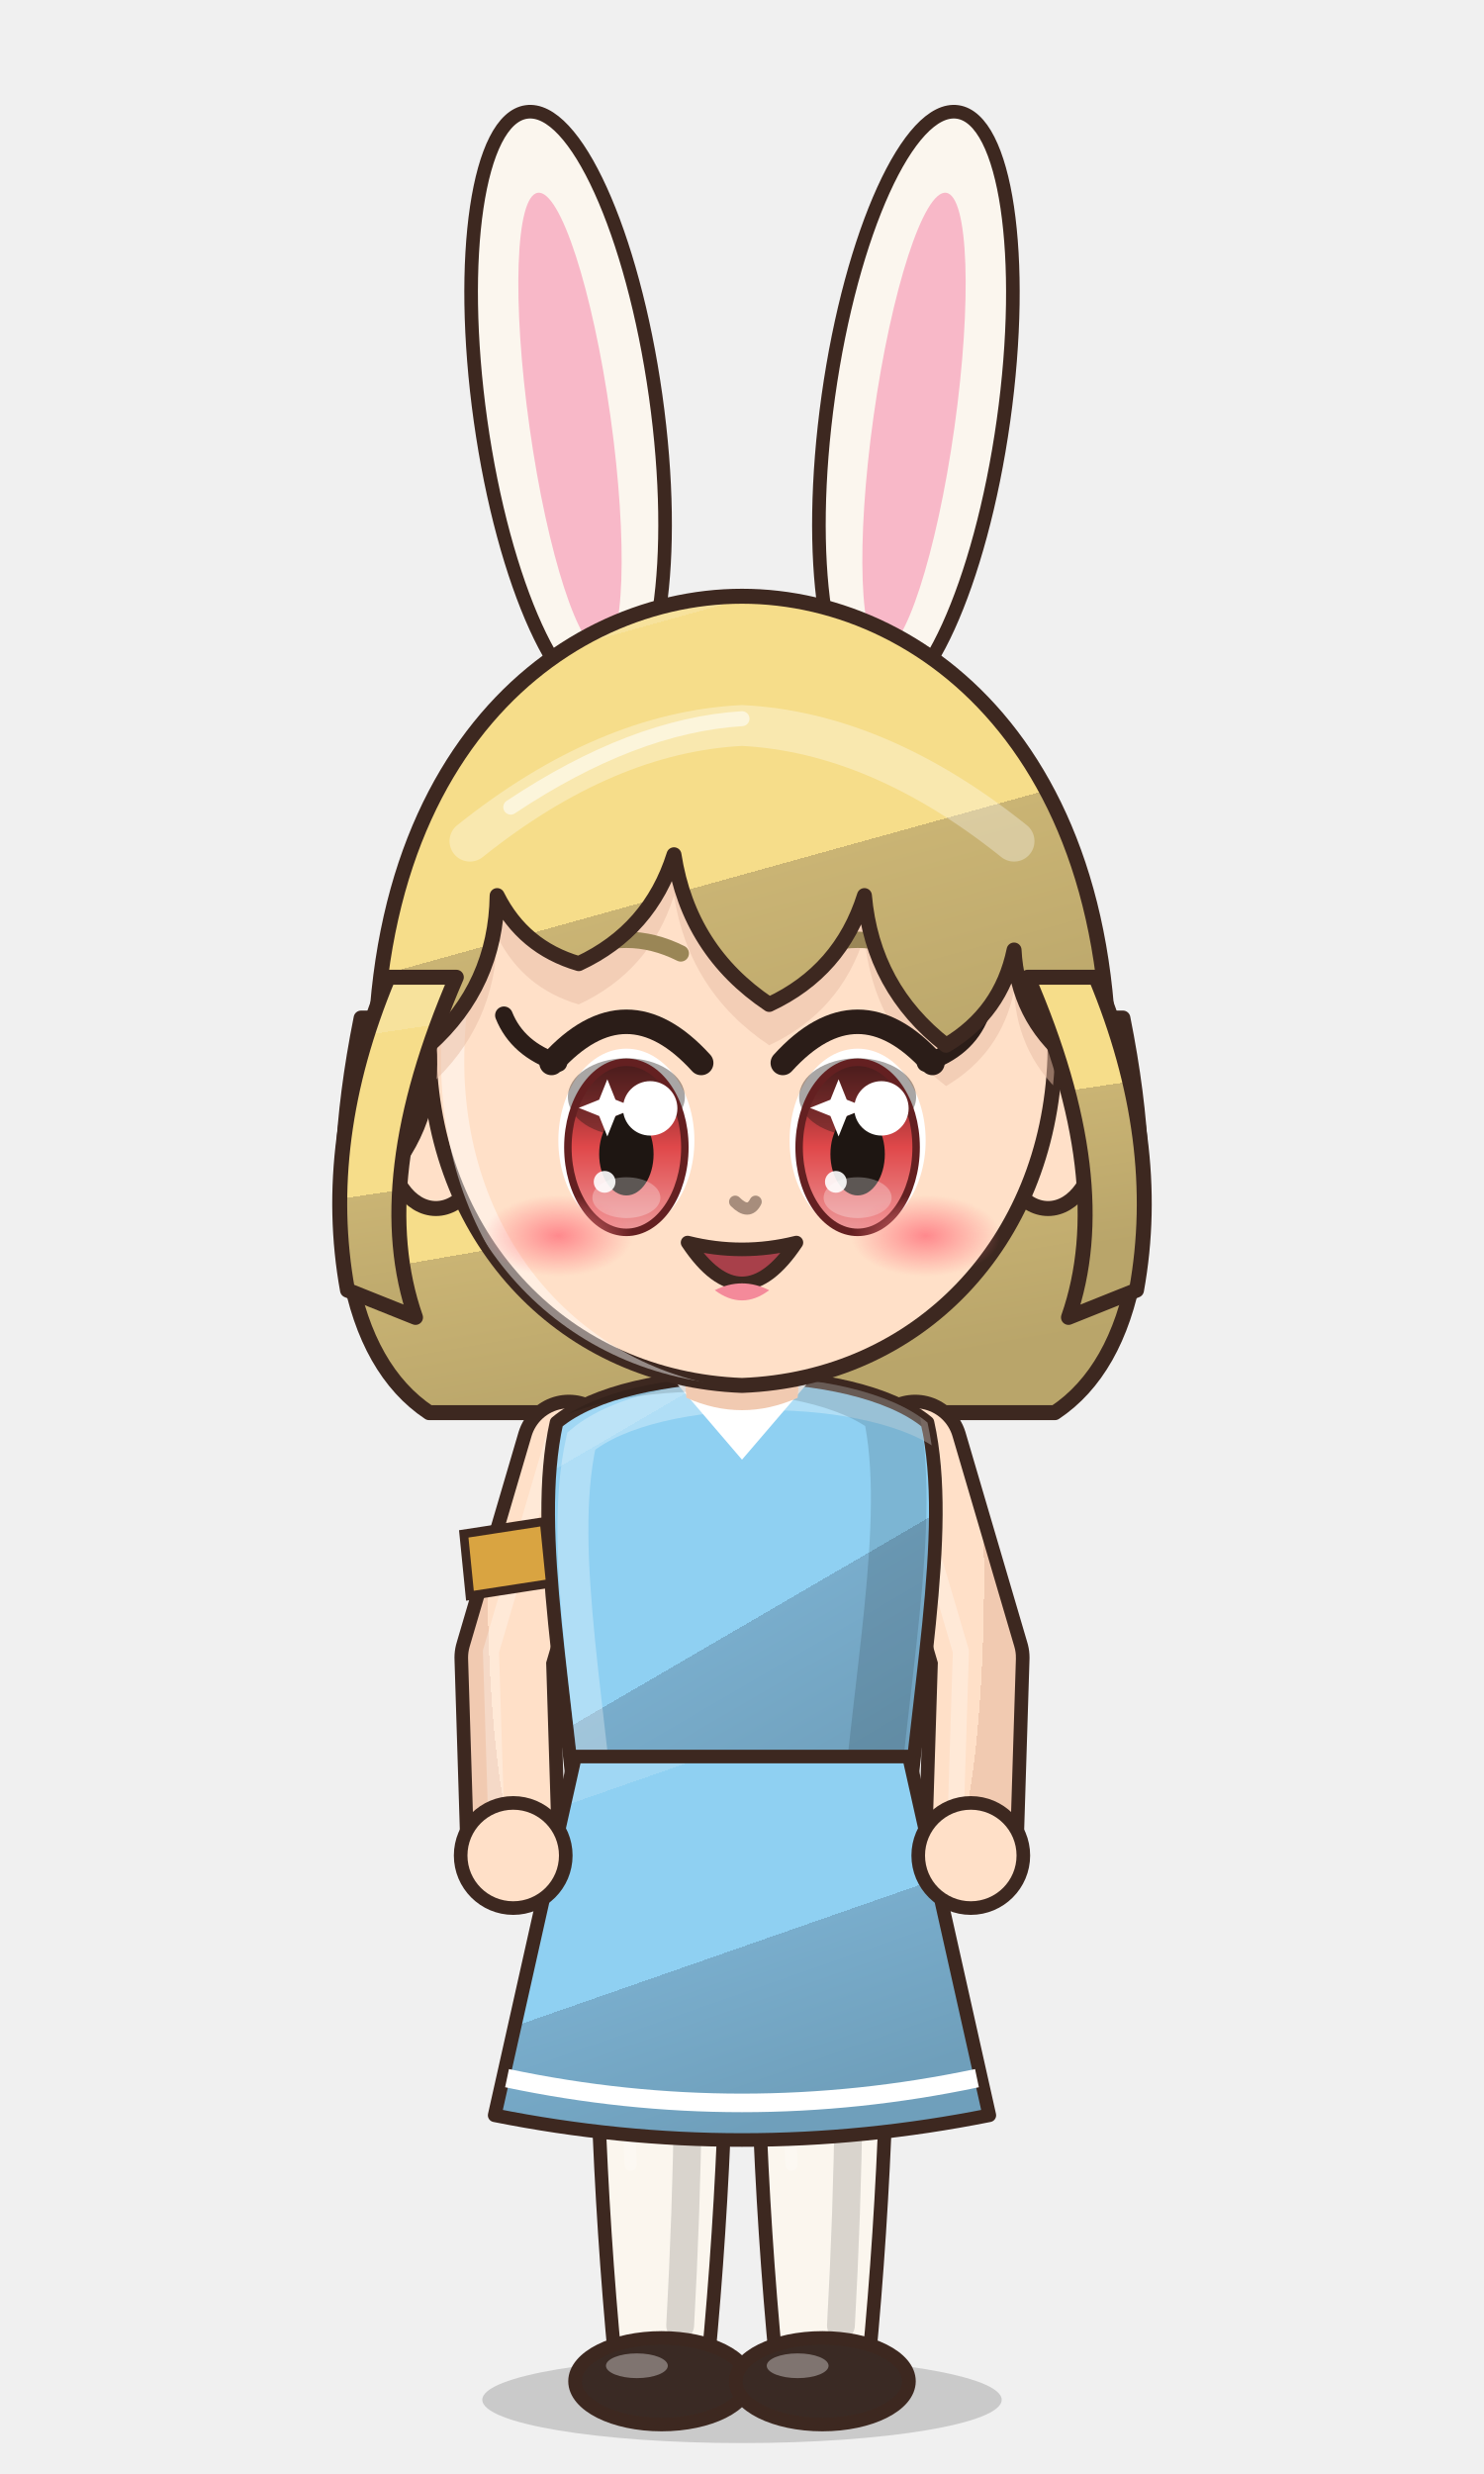
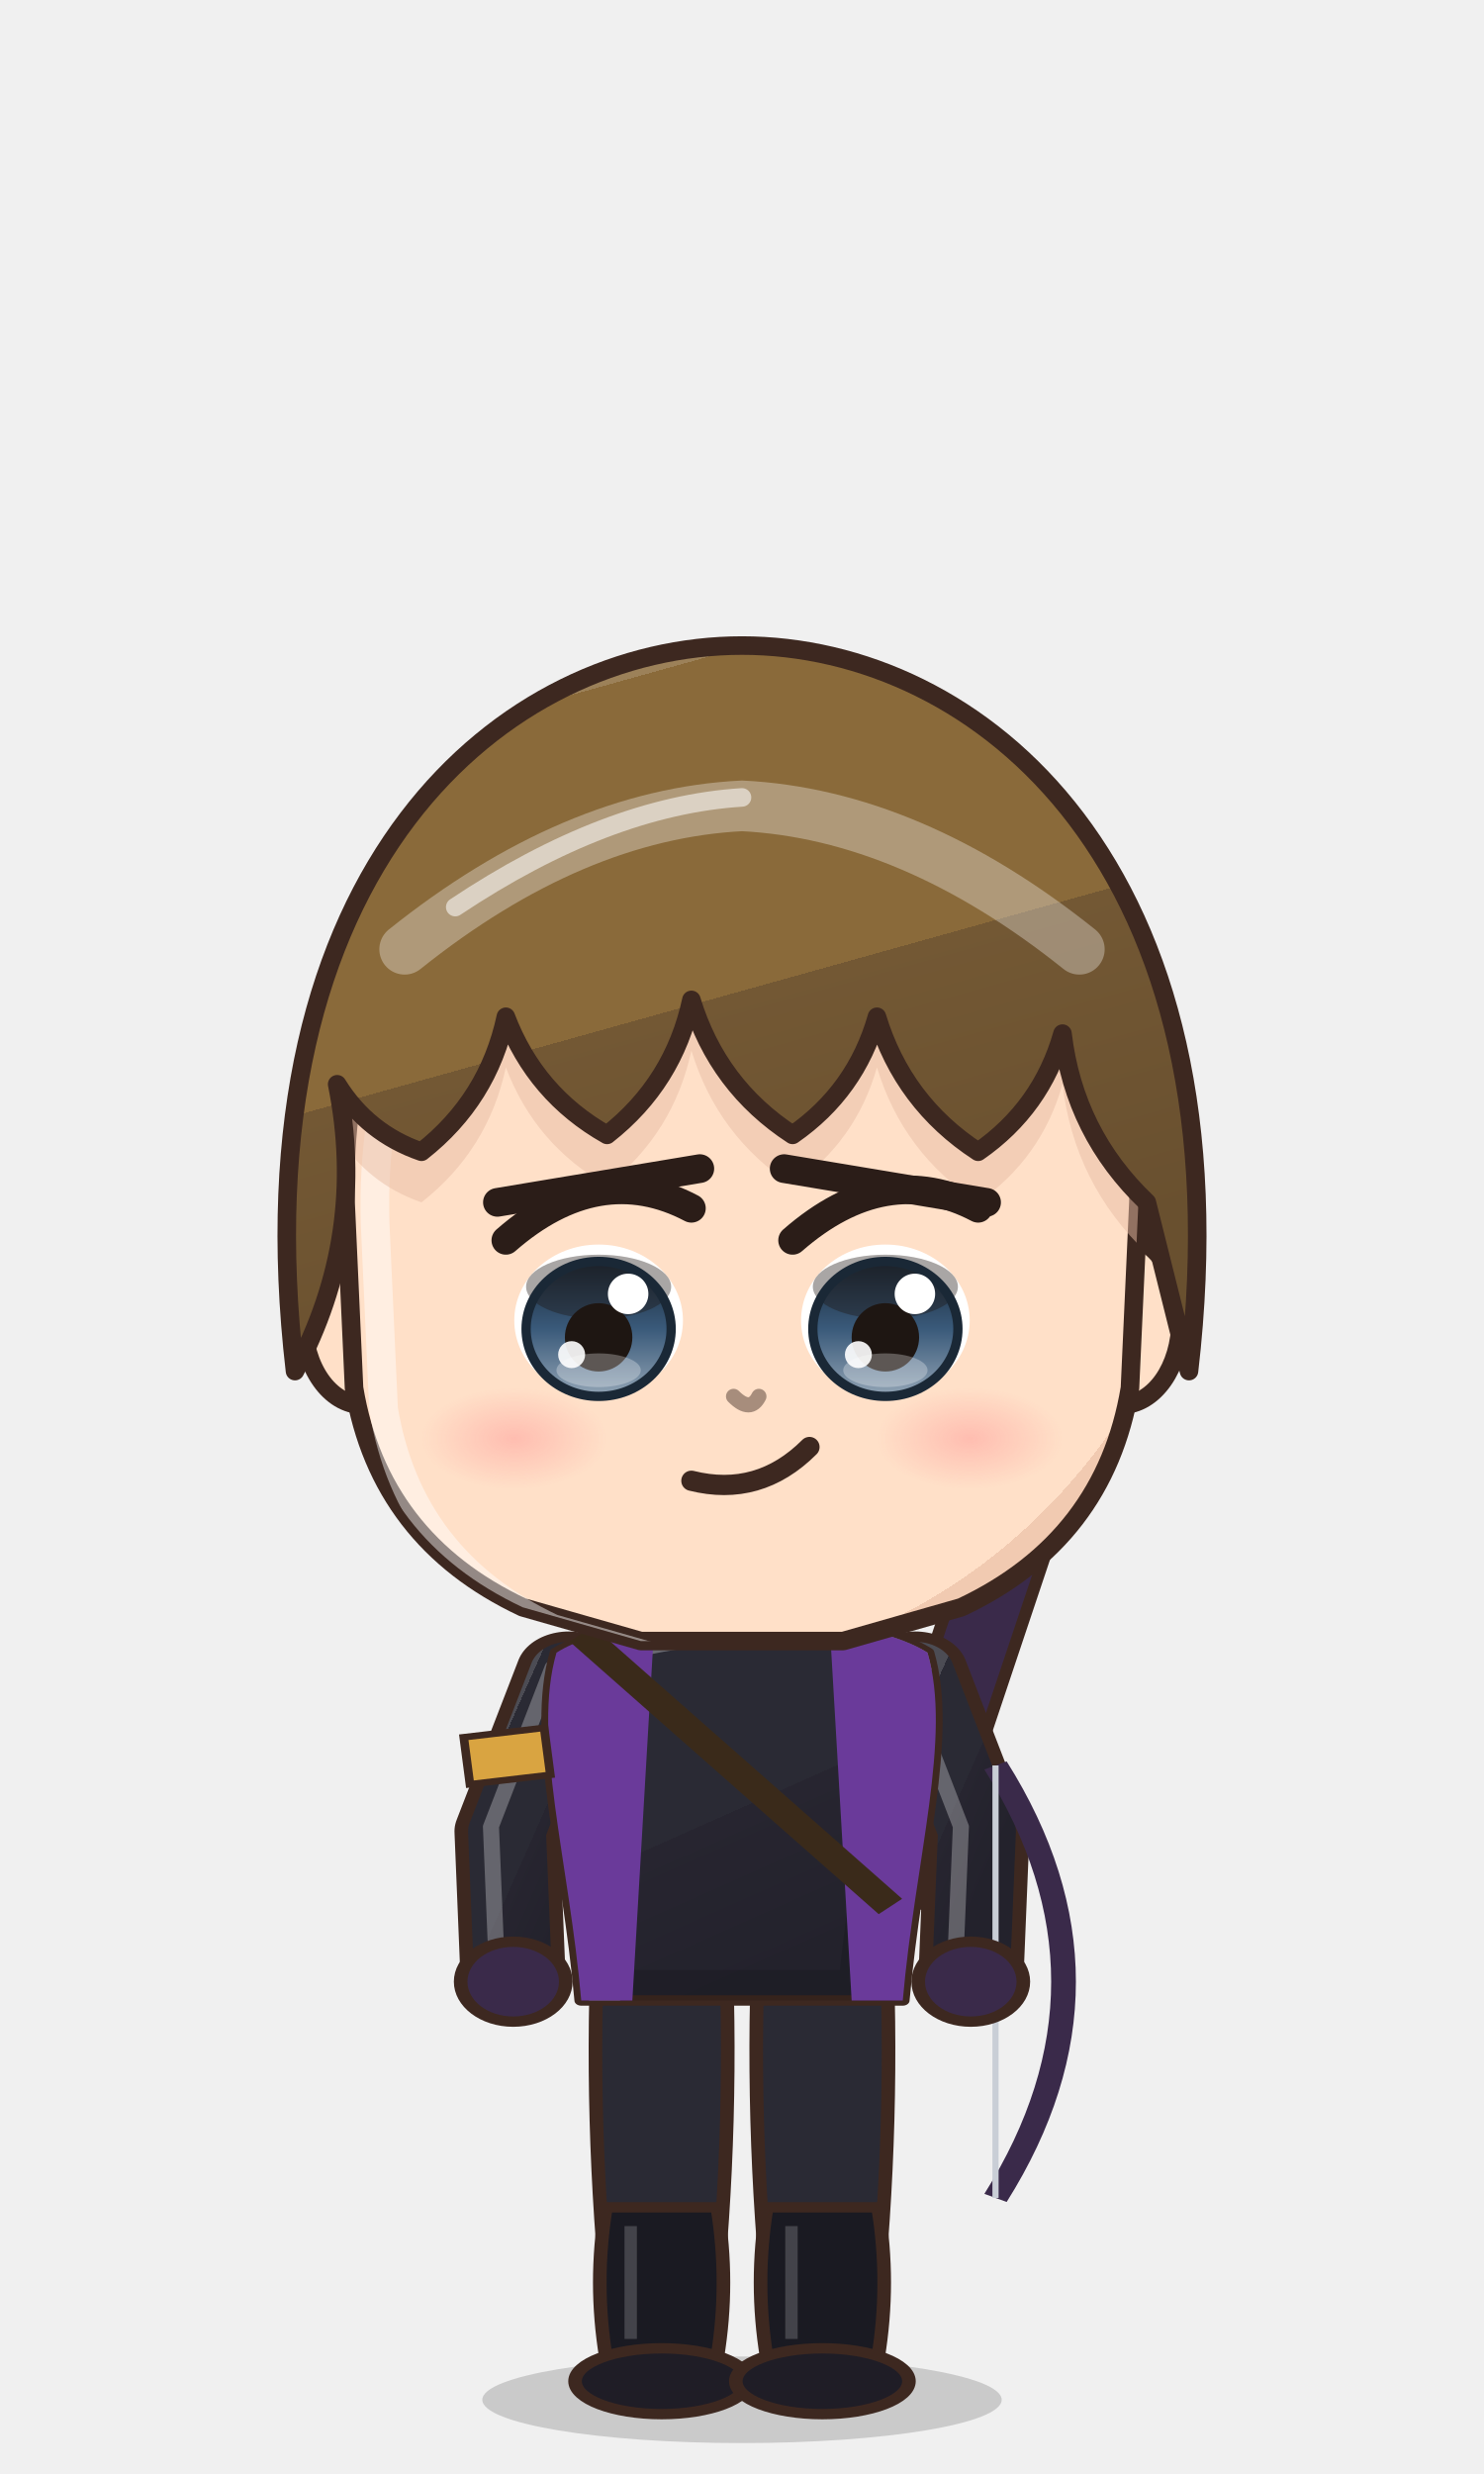
<svg xmlns="http://www.w3.org/2000/svg" viewBox="-120 -180 240 400" width="81.6" height="136.0">
  <defs>
-     <linearGradient id="hair30" x1="0" y1="0" x2=".35" y2="1">
-       <stop offset="0" stop-color="#f7e29c" />
-       <stop offset=".16" stop-color="#f7e29c" />
-       <stop offset=".16" stop-color="#f6dd8a" />
-       <stop offset=".58" stop-color="#f6dd8a" />
-       <stop offset=".58" stop-color="#cab474" />
-       <stop offset="1" stop-color="#b9a56a" />
+     <linearGradient id="hair27" x1="0" y1="0" x2=".35" y2="1">
+       <stop offset="0" stop-color="#9c8159" />
+       <stop offset=".16" stop-color="#9c8159" />
+       <stop offset=".16" stop-color="#8a6a3a" />
+       <stop offset=".58" stop-color="#8a6a3a" />
+       <stop offset=".58" stop-color="#735834" />
+       <stop offset="1" stop-color="#69502f" />
    </linearGradient>
-     <radialGradient id="skin30" cx=".4" cy=".32" r=".85">
+     <radialGradient id="skin27" cx=".4" cy=".32" r=".85">
      <stop offset="0" stop-color="#ffe0c8" />
      <stop offset=".84" stop-color="#ffe0c8" />
      <stop offset=".84" stop-color="#f1cab1" />
      <stop offset="1" stop-color="#f1cab1" />
    </radialGradient>
-     <linearGradient id="cloth30" x1="0" y1="0" x2=".45" y2="1">
-       <stop offset="0" stop-color="#a0d7f4" />
-       <stop offset=".16" stop-color="#a0d7f4" />
-       <stop offset=".16" stop-color="#8fd0f2" />
-       <stop offset=".6" stop-color="#8fd0f2" />
-       <stop offset=".6" stop-color="#79adcc" />
-       <stop offset="1" stop-color="#6f9fbb" />
+     <linearGradient id="cloth27" x1="0" y1="0" x2=".45" y2="1">
+       <stop offset="0" stop-color="#4c4c54" />
+       <stop offset=".16" stop-color="#4c4c54" />
+       <stop offset=".16" stop-color="#2a2a34" />
+       <stop offset=".6" stop-color="#2a2a34" />
+       <stop offset=".6" stop-color="#272530" />
+       <stop offset="1" stop-color="#23222c" />
    </linearGradient>
-     <linearGradient id="iris30" x1="0" y1="0" x2="0" y2="1">
-       <stop offset="0" stop-color="#642021" />
-       <stop offset=".5" stop-color="#e0484a" />
-       <stop offset="1" stop-color="#ed9a9b" />
+     <linearGradient id="iris27" x1="0" y1="0" x2="0" y2="1">
+       <stop offset="0" stop-color="#1a2836" />
+       <stop offset=".5" stop-color="#3a5a7a" />
+       <stop offset="1" stop-color="#92a4b5" />
    </linearGradient>
-     <linearGradient id="gold30" x1="0" y1="0" x2="1" y2="1">
+     <linearGradient id="gold27" x1="0" y1="0" x2="1" y2="1">
      <stop offset="0" stop-color="#f6d27a" />
      <stop offset=".55" stop-color="#d9a63a" />
      <stop offset="1" stop-color="#a8761e" />
    </linearGradient>
-     <linearGradient id="steel30" x1="0" y1="0" x2="1" y2="1">
+     <linearGradient id="steel27" x1="0" y1="0" x2="1" y2="1">
      <stop offset="0" stop-color="#e4e8ee" />
      <stop offset=".5" stop-color="#9aa3ad" />
      <stop offset="1" stop-color="#5a606a" />
    </linearGradient>
-     <linearGradient id="beard30" x1="0" y1="0" x2="0" y2="1">
+     <linearGradient id="beard27" x1="0" y1="0" x2="0" y2="1">
      <stop offset="0" stop-color="#e6e6ea" />
      <stop offset="1" stop-color="#b8b8c2" />
    </linearGradient>
-     <radialGradient id="hawkiris30" cx=".45" cy=".4" r=".7">
+     <radialGradient id="hawkiris27" cx=".45" cy=".4" r=".7">
      <stop offset="0" stop-color="#ffe27a" />
      <stop offset=".6" stop-color="#e8a52a" />
      <stop offset="1" stop-color="#9a5a12" />
    </radialGradient>
-     <linearGradient id="straw30" x1="0" y1="0" x2=".3" y2="1">
+     <linearGradient id="straw27" x1="0" y1="0" x2=".3" y2="1">
      <stop offset="0" stop-color="#ffe7aa" />
      <stop offset=".16" stop-color="#ffe7aa" />
      <stop offset=".16" stop-color="#ffe39a" />
      <stop offset=".58" stop-color="#ffe39a" />
      <stop offset=".58" stop-color="#e9b456" />
      <stop offset="1" stop-color="#d6a54f" />
    </linearGradient>
-     <radialGradient id="blush30">
+     <radialGradient id="blush27">
      <stop offset="0" stop-color="#ff7f86" stop-opacity=".9" />
      <stop offset="1" stop-color="#ff7f86" stop-opacity="0" />
    </radialGradient>
-     <clipPath id="face30">
-       <path d="M -46,-4 C -47,-38 -25,-55 0,-55 C 25,-55 47,-38 46,-4 C 45,23 26,43 0,44 C -26,43 -45,23 -46,-4 Z" />
+     <clipPath id="face27">
+       <path d="M -47,-6 C -48,-40 -26,-56 0,-56 C 26,-56 48,-40 47,-6 L 46,16 Q 43,34 26,42 L 12,46 L -12,46 L -26,42 Q -43,34 -46,16 Z" />
    </clipPath>
-     <clipPath id="torso30">
+     <clipPath id="torso27">
      <path d="M -30,50 C -34,68 -28,94 -26,124 L 26,124 C 28,94 34,68 30,50 C 18,40 -18,40 -30,50 Z" />
    </clipPath>
  </defs>
  <ellipse cx="0" cy="208" rx="42" ry="7" fill="#000000" opacity=".16" />
-   <g transform="translate(0,44.0) scale(1.100,1.100) translate(0,-44)">
-     <g transform="translate(-20,-60) rotate(-8)">
-       <ellipse cx="0" cy="-40" rx="13" ry="44" fill="#fbf6ee" stroke="#3d2820" stroke-width="2" />
-       <ellipse cx="0" cy="-38" rx="6" ry="34" fill="#f8b8c8" />
-     </g>
-     <g transform="translate(20,-60) rotate(8)">
-       <ellipse cx="0" cy="-40" rx="13" ry="44" fill="#fbf6ee" stroke="#3d2820" stroke-width="2" />
-       <ellipse cx="0" cy="-38" rx="6" ry="34" fill="#f8b8c8" />
-     </g>
-     <path d="M -56,-10 C -62,20 -58,40 -46,48 L 46,48 C 58,40 62,20 56,-10 Z" fill="url(#hair30)" stroke="#3d2820" stroke-width="2.2" stroke-linejoin="round" />
-   </g>
-   <g transform="translate(0,205) scale(1,1) translate(0,-205)">
-     <path d="M -23.5,118 Q -24.5,160.0 -20.5,202 L -5.5,202 Q -1.5,160.0 -2.5,118 Z" fill="#fbf6ee" stroke="#3d2820" stroke-width="2.2" stroke-linejoin="round" />
-     <path d="M -9,124 Q -8,160 -10,196" stroke="#000000" stroke-width="4.5" fill="none" opacity=".14" stroke-linecap="round" />
-     <path d="M -18,126 Q -19,150 -18,170" stroke="#ffffff" stroke-width="2" fill="none" opacity=".22" stroke-linecap="round" />
-     <ellipse cx="-13" cy="205" rx="14" ry="7" fill="#3a2a24" stroke="#3d2820" stroke-width="2.2" stroke-linejoin="round" />
-     <ellipse cx="-17" cy="202.5" rx="5" ry="2" fill="#ffffff" opacity=".35" />
-     <path d="M 2.5,118 Q 1.5,160.0 5.5,202 L 20.5,202 Q 24.5,160.0 23.5,118 Z" fill="#fbf6ee" stroke="#3d2820" stroke-width="2.2" stroke-linejoin="round" />
-     <path d="M 17,124 Q 18,160 16,196" stroke="#000000" stroke-width="4.5" fill="none" opacity=".14" stroke-linecap="round" />
-     <path d="M 8,126 Q 7,150 8,170" stroke="#ffffff" stroke-width="2" fill="none" opacity=".22" stroke-linecap="round" />
-     <ellipse cx="13" cy="205" rx="14" ry="7" fill="#3a2a24" stroke="#3d2820" stroke-width="2.2" stroke-linejoin="round" />
-     <ellipse cx="9" cy="202.5" rx="5" ry="2" fill="#ffffff" opacity=".35" />
+   <g transform="translate(0,82.6) scale(1.364,1.364) translate(0,-44)" />
+   <g transform="translate(0,205) scale(1.0,0.76) translate(0,-205)">
+     <path d="M 18,100 L 46,-10 L 58,-6 L 30,104 Z" fill="#3a2a4a" stroke="#3d2820" stroke-width="2" stroke-linejoin="round" />
+     <path d="M 46,-10 L 50,-26" stroke="#c9ced6" stroke-width="2" />
+     <path d="M 48,-22 l 3,-6 l 3,6 Z" fill="#6a3a9a" />
+     <path d="M 50,-10 L 54,-26" stroke="#c9ced6" stroke-width="2" />
+     <path d="M 52,-22 l 3,-6 l 3,6 Z" fill="#6a3a9a" />
+     <path d="M 54,-10 L 58,-26" stroke="#c9ced6" stroke-width="2" />
+     <path d="M 56,-22 l 3,-6 l 3,6 Z" fill="#6a3a9a" />
+     <path d="M -23.5,118 Q -24.5,160.0 -20.5,202 L -5.5,202 Q -1.5,160.0 -2.5,118 Z" fill="#2a2a34" stroke="#3d2820" stroke-width="2.2" stroke-linejoin="round" />
+     <path d="M -22,168 Q -24,184.0 -22,200 L -4,200 Q -2,184.0 -4,168 Z" fill="#1a1a22" stroke="#3d2820" stroke-width="2.2" stroke-linejoin="round" />
+     <path d="M -18,172 L -18,196" stroke="#ffffff" stroke-width="2" opacity=".18" />
+     <ellipse cx="-13" cy="205" rx="14" ry="7" fill="#1f1d26" stroke="#3d2820" stroke-width="2.2" stroke-linejoin="round" />
+     <path d="M 2.5,118 Q 1.5,160.0 5.5,202 L 20.5,202 Q 24.5,160.0 23.5,118 Z" fill="#2a2a34" stroke="#3d2820" stroke-width="2.2" stroke-linejoin="round" />
+     <path d="M 4,168 Q 2,184.0 4,200 L 22,200 Q 24,184.0 22,168 Z" fill="#1a1a22" stroke="#3d2820" stroke-width="2.2" stroke-linejoin="round" />
+     <path d="M 8,172 L 8,196" stroke="#ffffff" stroke-width="2" opacity=".18" />
+     <ellipse cx="13" cy="205" rx="14" ry="7" fill="#1f1d26" stroke="#3d2820" stroke-width="2.2" stroke-linejoin="round" />
    <path d="M -28,54 L -38,88 L -37,120" stroke="#3d2820" stroke-width="17" fill="none" stroke-linecap="round" stroke-linejoin="round" />
-     <path d="M -28,54 L -38,88 L -37,120" stroke="url(#skin30)" stroke-width="12.6" fill="none" stroke-linecap="round" stroke-linejoin="round" />
+     <path d="M -28,54 L -38,88 L -37,120" stroke="url(#cloth27)" stroke-width="12.6" fill="none" stroke-linecap="round" stroke-linejoin="round" />
    <path d="M -28,54 L -38,88 L -37,120" transform="translate(-2.6,-1)" stroke="#ffffff" stroke-width="2.6" fill="none" stroke-linecap="round" stroke-linejoin="round" opacity=".28" />
    <path d="M 28,54 L 38,88 L 37,120" stroke="#3d2820" stroke-width="17" fill="none" stroke-linecap="round" stroke-linejoin="round" />
-     <path d="M 28,54 L 38,88 L 37,120" stroke="url(#skin30)" stroke-width="12.6" fill="none" stroke-linecap="round" stroke-linejoin="round" />
+     <path d="M 28,54 L 38,88 L 37,120" stroke="url(#cloth27)" stroke-width="12.6" fill="none" stroke-linecap="round" stroke-linejoin="round" />
    <path d="M 28,54 L 38,88 L 37,120" transform="translate(-2.6,-1)" stroke="#ffffff" stroke-width="2.6" fill="none" stroke-linecap="round" stroke-linejoin="round" opacity=".28" />
-     <path d="M -30,50 C -34,68 -28,94 -26,124 L 26,124 C 28,94 34,68 30,50 C 18,40 -18,40 -30,50 Z" fill="url(#cloth30)" stroke="#3d2820" stroke-width="2.2" stroke-linejoin="round" />
-     <path d="M -12,42 L 0,56 L 12,42 Z" fill="#ffffff" />
-     <g clip-path="url(#torso30)">
+     <path d="M -30,50 C -34,68 -28,94 -26,124 L 26,124 C 28,94 34,68 30,50 C 18,40 -18,40 -30,50 Z" fill="url(#cloth27)" stroke="#3d2820" stroke-width="2.2" stroke-linejoin="round" />
+     <g clip-path="url(#torso27)">
      <path d="M -30,50 C -34,68 -28,94 -26,124 L 26,124 C 28,94 34,68 30,50 C 18,40 -18,40 -30,50 Z" transform="translate(4,3)" fill="none" stroke="#ffffff" stroke-width="5" opacity=".3" />
      <path d="M -30,50 C -34,68 -28,94 -26,124 L 26,124 C 28,94 34,68 30,50 C 18,40 -18,40 -30,50 Z" transform="translate(-6,-2)" fill="none" stroke="#000000" stroke-width="9" opacity=".13" />
    </g>
-     <path d="M -27,104 L 27,104 L 40,162 Q 0,170 -40,162 Z" fill="url(#cloth30)" stroke="#3d2820" stroke-width="2.2" stroke-linejoin="round" />
-     <path d="M -38,156 Q 0,164 38,156" stroke="#ffffff" stroke-width="3" fill="none" />
-     <circle cx="-37" cy="120" r="8.5" fill="url(#skin30)" stroke="#3d2820" stroke-width="2.2" />
-     <circle cx="37" cy="120" r="8.5" fill="url(#skin30)" stroke="#3d2820" stroke-width="2.2" />
+     <g clip-path="url(#torso27)">
+       <path d="M -40,40 L -14,40 L -18,130 L -40,130 Z M 40,40 L 14,40 L 18,130 L 40,130 Z" fill="#6a3a9a" />
+     </g>
+     <path d="M -26,46 L 24,104" stroke="#3a2a1a" stroke-width="5" />
+     <path d="M 41,74 Q 63,120 41,166" stroke="#3a2a4a" stroke-width="4" fill="none" />
+     <path d="M 41,74 L 41,166" stroke="#c9ced6" stroke-width="1" />
+     <circle cx="-37" cy="120" r="8.5" fill="#3a2a4a" stroke="#3d2820" stroke-width="2.2" />
+     <circle cx="37" cy="120" r="8.5" fill="#3a2a4a" stroke="#3d2820" stroke-width="2.2" />
    <path d="M -45,68 L -32,66 L -31,76 L -44,78 Z" fill="#d9a441" stroke="#3d2820" stroke-width="1.4" />
    <path d="M -10,34 L 10,34 L 9,46 Q 0,50 -9,46 Z" fill="#f1cab1" />
  </g>
-   <g transform="translate(0,44.0) scale(1.100,1.100) translate(0,-44)">
-     <ellipse cx="-45" cy="8" rx="7" ry="10" fill="url(#skin30)" stroke="#3d2820" stroke-width="2.2" stroke-linejoin="round" />
-     <ellipse cx="45" cy="8" rx="7" ry="10" fill="url(#skin30)" stroke="#3d2820" stroke-width="2.2" stroke-linejoin="round" />
-     <path d="M -46,-4 C -47,-38 -25,-55 0,-55 C 25,-55 47,-38 46,-4 C 45,23 26,43 0,44 C -26,43 -45,23 -46,-4 Z" fill="url(#skin30)" stroke="#3d2820" stroke-width="2.2" stroke-linejoin="round" />
-     <g clip-path="url(#face30)">
-       <path d="M -46,-4 C -47,-38 -25,-55 0,-55 C 25,-55 47,-38 46,-4 C 45,23 26,43 0,44 C -26,43 -45,23 -46,-4 Z" transform="translate(3.5,2.5)" fill="none" stroke="#ffffff" stroke-width="3.4" opacity=".45" />
+   <g transform="translate(0,82.6) scale(1.364,1.364) translate(0,-44)">
+     <ellipse cx="-45" cy="8" rx="7" ry="10" fill="url(#skin27)" stroke="#3d2820" stroke-width="2.2" stroke-linejoin="round" />
+     <ellipse cx="45" cy="8" rx="7" ry="10" fill="url(#skin27)" stroke="#3d2820" stroke-width="2.2" stroke-linejoin="round" />
+     <path d="M -47,-6 C -48,-40 -26,-56 0,-56 C 26,-56 48,-40 47,-6 L 46,16 Q 43,34 26,42 L 12,46 L -12,46 L -26,42 Q -43,34 -46,16 Z" fill="url(#skin27)" stroke="#3d2820" stroke-width="2.2" stroke-linejoin="round" />
+     <g clip-path="url(#face27)">
+       <path d="M -47,-6 C -48,-40 -26,-56 0,-56 C 26,-56 48,-40 47,-6 L 46,16 Q 43,34 26,42 L 12,46 L -12,46 L -26,42 Q -43,34 -46,16 Z" transform="translate(3.5,2.5)" fill="none" stroke="#ffffff" stroke-width="3.4" opacity=".45" />
    </g>
-     <g clip-path="url(#face30)">
-       <path d="M -53,14 C -60,-46 -28,-72 0,-72 C 28,-72 60,-46 53,14 L 48,-4 Q 40.5,-10.2 40,-20 Q 38.1,-10.8 30,-6 Q 19.2,-14.4 18,-28 Q 14.5,-16.9 4,-12 Q -7.8,-19.9 -10,-34 Q -13.5,-22.9 -24,-18 Q -32.2,-20.4 -36,-28 Q -36.2,-14.8 -46,-6 Q -45.1,5.5 -53,14 Z" transform="translate(0,6)" fill="#e7bca4" opacity=".5" />
+     <g clip-path="url(#face27)">
+       <path d="M -53,14 C -60,-46 -28,-72 0,-72 C 28,-72 60,-46 53,14 L 48,-6 Q 39.4,-14.2 38,-26 Q 35.5,-17.2 28,-12 Q 19.1,-17.8 16,-28 Q 13.5,-19.2 6,-14 Q -2.9,-19.8 -6,-30 Q -8.1,-20.2 -16,-14 Q -24.5,-18.8 -28,-28 Q -30.1,-18.2 -38,-12 Q -44.4,-14.2 -48,-20 Q -44.4,-2.1 -53,14 Z" transform="translate(0,6)" fill="#e7bca4" opacity=".5" />
    </g>
-     <ellipse cx="-17" cy="8" rx="10" ry="13.5" fill="#ffffff" />
-     <ellipse cx="-17" cy="9" rx="8.6" ry="12.5" fill="url(#iris30)" />
-     <ellipse cx="-17" cy="1.6" rx="8.6" ry="5.7" fill="#1e1612" opacity=".38" />
-     <ellipse cx="-17" cy="9" rx="8.6" ry="12.5" fill="none" stroke="#642021" stroke-width="1.1" />
-     <ellipse cx="-17" cy="10" rx="4" ry="6.075" fill="#1e1612" />
-     <ellipse cx="-17" cy="16.4" rx="5" ry="3.0" fill="#ffffff" opacity=".28" />
-     <circle cx="-13.5" cy="3.275" r="4" fill="#ffffff" />
-     <circle cx="-20.2" cy="14.075" r="1.6" fill="#ffffff" opacity=".9" />
-     <path d="M -21,2 l 1.2,-3 l 1.2,3 l 3,1.2 l -3,1.2 l -1.2,3 l -1.2,-3 l -3,-1.2 Z" fill="#ffffff" />
-     <path d="M -28,-3.4 Q -17,-15.5 -6,-3.4" stroke="#2b1d18" stroke-width="3.6" fill="none" stroke-linecap="round" />
-     <path d="M -25,-19.5 Q -17,-23.5 -9,-19.5" stroke="#9a8656" stroke-width="2.4" fill="none" stroke-linecap="round" />
-     <path d="M -27,-3.4 q -6,-2 -8,-7" stroke="#2b1d18" stroke-width="2.6" fill="none" stroke-linecap="round" />
-     <ellipse cx="17" cy="8" rx="10" ry="13.5" fill="#ffffff" />
-     <ellipse cx="17" cy="9" rx="8.6" ry="12.5" fill="url(#iris30)" />
-     <ellipse cx="17" cy="1.6" rx="8.6" ry="5.7" fill="#1e1612" opacity=".38" />
-     <ellipse cx="17" cy="9" rx="8.6" ry="12.5" fill="none" stroke="#642021" stroke-width="1.1" />
-     <ellipse cx="17" cy="10" rx="4" ry="6.075" fill="#1e1612" />
-     <ellipse cx="17" cy="16.4" rx="5" ry="3.0" fill="#ffffff" opacity=".28" />
-     <circle cx="20.5" cy="3.275" r="4" fill="#ffffff" />
-     <circle cx="13.8" cy="14.075" r="1.6" fill="#ffffff" opacity=".9" />
-     <path d="M 13,2 l 1.2,-3 l 1.2,3 l 3,1.2 l -3,1.2 l -1.2,3 l -1.2,-3 l -3,-1.2 Z" fill="#ffffff" />
-     <path d="M 6,-3.4 Q 17,-15.5 28,-3.4" stroke="#2b1d18" stroke-width="3.6" fill="none" stroke-linecap="round" />
-     <path d="M 9,-19.5 Q 17,-23.5 25,-19.5" stroke="#9a8656" stroke-width="2.4" fill="none" stroke-linecap="round" />
-     <path d="M 27,-3.4 q 6,-2 8,-7" stroke="#2b1d18" stroke-width="2.6" fill="none" stroke-linecap="round" />
-     <path d="M -8,23 Q 0,35 8,23 Q 0,25 -8,23 Z" fill="#a8404a" stroke="#3d2820" stroke-width="2" stroke-linejoin="round" />
-     <path d="M -4,30 Q 0,33 4,30 Q 0,28 -4,30 Z" fill="#f48a9a" />
-     <ellipse cx="-27" cy="22" rx="11" ry="6" fill="url(#blush30)" opacity="1.00" />
-     <ellipse cx="27" cy="22" rx="11" ry="6" fill="url(#blush30)" opacity="1.00" />
+     <ellipse cx="-17" cy="8" rx="10" ry="9" fill="#ffffff" />
+     <ellipse cx="-17" cy="9" rx="8.6" ry="8" fill="url(#iris27)" />
+     <ellipse cx="-17" cy="4.0" rx="8.6" ry="3.8" fill="#1e1612" opacity=".38" />
+     <ellipse cx="-17" cy="9" rx="8.6" ry="8" fill="none" stroke="#1a2836" stroke-width="1.1" />
+     <ellipse cx="-17" cy="10" rx="4" ry="4.05" fill="#1e1612" />
+     <ellipse cx="-17" cy="13.9" rx="5" ry="2.0" fill="#ffffff" opacity=".28" />
+     <circle cx="-13.5" cy="4.85" r="2.4" fill="#ffffff" />
+     <circle cx="-20.2" cy="12.05" r="1.6" fill="#ffffff" opacity=".9" />
+     <path d="M -28,-1.5 Q -17,-11.1 -6,-5.3" stroke="#2b1d18" stroke-width="3.4" fill="none" stroke-linecap="round" />
+     <path d="M -29,-6 L -5,-10" stroke="#2b1d18" stroke-width="3.4" stroke-linecap="round" />
+     <ellipse cx="17" cy="8" rx="10" ry="9" fill="#ffffff" />
+     <ellipse cx="17" cy="9" rx="8.6" ry="8" fill="url(#iris27)" />
+     <ellipse cx="17" cy="4.0" rx="8.6" ry="3.8" fill="#1e1612" opacity=".38" />
+     <ellipse cx="17" cy="9" rx="8.6" ry="8" fill="none" stroke="#1a2836" stroke-width="1.1" />
+     <ellipse cx="17" cy="10" rx="4" ry="4.05" fill="#1e1612" />
+     <ellipse cx="17" cy="13.9" rx="5" ry="2.0" fill="#ffffff" opacity=".28" />
+     <circle cx="20.5" cy="4.85" r="2.4" fill="#ffffff" />
+     <circle cx="13.8" cy="12.05" r="1.6" fill="#ffffff" opacity=".9" />
+     <path d="M 6,-1.5 Q 17,-11.1 28,-5.3" stroke="#2b1d18" stroke-width="3.4" fill="none" stroke-linecap="round" />
+     <path d="M 5,-10 L 29,-6" stroke="#2b1d18" stroke-width="3.4" stroke-linecap="round" />
+     <path d="M -6,27 Q 2,29 8,23" stroke="#3d2820" stroke-width="2.4" fill="none" stroke-linecap="round" />
+     <ellipse cx="-27" cy="22" rx="11" ry="6" fill="url(#blush27)" opacity="0.40" />
+     <ellipse cx="27" cy="22" rx="11" ry="6" fill="url(#blush27)" opacity="0.40" />
    <path d="M -1,17 Q 1,19 2,17" stroke="#a78d7c" stroke-width="1.8" fill="none" stroke-linecap="round" />
-     <path d="M -53,14 C -60,-46 -28,-72 0,-72 C 28,-72 60,-46 53,14 L 48,-4 Q 40.5,-10.2 40,-20 Q 38.1,-10.8 30,-6 Q 19.2,-14.4 18,-28 Q 14.5,-16.9 4,-12 Q -7.8,-19.9 -10,-34 Q -13.5,-22.9 -24,-18 Q -32.2,-20.4 -36,-28 Q -36.2,-14.8 -46,-6 Q -45.1,5.5 -53,14 Z" fill="url(#hair30)" stroke="#3d2820" stroke-width="2.2" stroke-linejoin="round" />
-     <path d="M 42,-16 Q 55,14 48,34 L 58,30 Q 62,8 52,-16 Z M -42,-16 Q -55,14 -48,34 L -58,30 Q -62,8 -52,-16 Z" fill="url(#hair30)" stroke="#3d2820" stroke-width="2.2" stroke-linejoin="round" />
+     <path d="M -53,14 C -60,-46 -28,-72 0,-72 C 28,-72 60,-46 53,14 L 48,-6 Q 39.4,-14.2 38,-26 Q 35.5,-17.2 28,-12 Q 19.1,-17.8 16,-28 Q 13.5,-19.2 6,-14 Q -2.9,-19.8 -6,-30 Q -8.1,-20.2 -16,-14 Q -24.5,-18.8 -28,-28 Q -30.1,-18.2 -38,-12 Q -44.4,-14.2 -48,-20 Q -44.4,-2.1 -53,14 Z" fill="url(#hair27)" stroke="#3d2820" stroke-width="2.2" stroke-linejoin="round" />
    <defs>
-       <clipPath id="hf30">
-         <path d="M -53,14 C -60,-46 -28,-72 0,-72 C 28,-72 60,-46 53,14 L 48,-4 Q 40.5,-10.2 40,-20 Q 38.1,-10.8 30,-6 Q 19.2,-14.4 18,-28 Q 14.5,-16.9 4,-12 Q -7.8,-19.9 -10,-34 Q -13.5,-22.9 -24,-18 Q -32.2,-20.4 -36,-28 Q -36.2,-14.8 -46,-6 Q -45.1,5.5 -53,14 Z" />
+       <clipPath id="hf27">
+         <path d="M -53,14 C -60,-46 -28,-72 0,-72 C 28,-72 60,-46 53,14 L 48,-6 Q 39.4,-14.2 38,-26 Q 35.5,-17.2 28,-12 Q 19.1,-17.8 16,-28 Q 13.5,-19.2 6,-14 Q -2.9,-19.8 -6,-30 Q -8.1,-20.2 -16,-14 Q -24.5,-18.8 -28,-28 Q -30.1,-18.2 -38,-12 Q -44.4,-14.2 -48,-20 Q -44.4,-2.1 -53,14 Z" />
      </clipPath>
    </defs>
-     <g clip-path="url(#hf30)">
+     <g clip-path="url(#hf27)">
      <path d="M -40,-36 Q -20,-52 0,-53 Q 20,-52 40,-36" stroke="#ffffff" stroke-width="6" fill="none" stroke-linecap="round" opacity=".32" />
      <path d="M -34,-41 Q -16,-53 0,-54" stroke="#ffffff" stroke-width="2.2" fill="none" stroke-linecap="round" opacity=".55" />
    </g>
  </g>
-   <g transform="translate(0,205) scale(1,1) translate(0,-205)" />
+   <g transform="translate(0,205) scale(1.0,0.76) translate(0,-205)" />
</svg>
